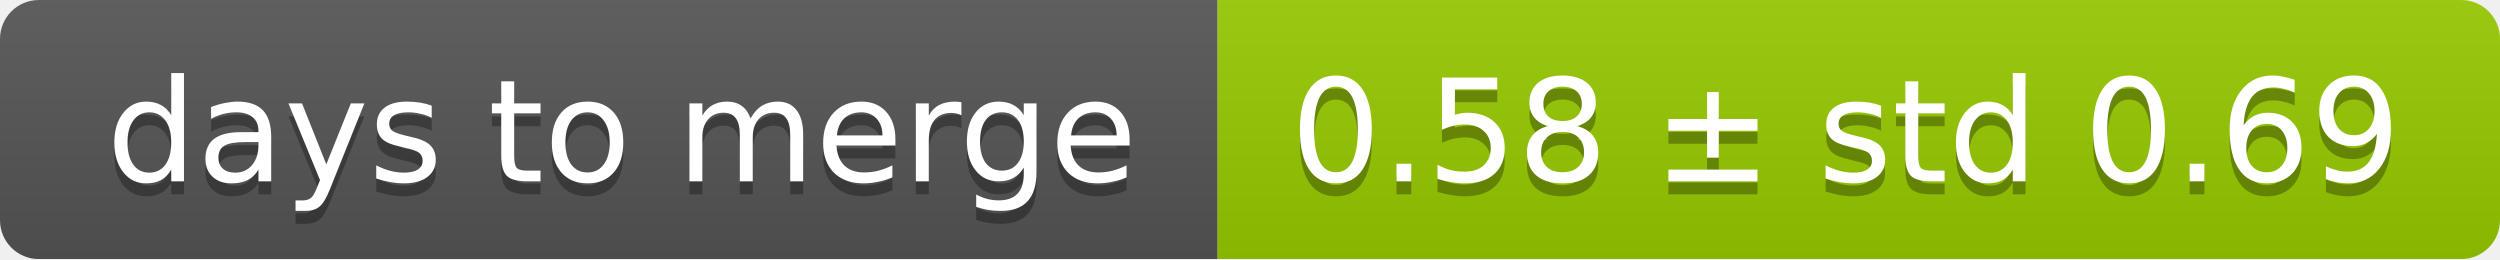
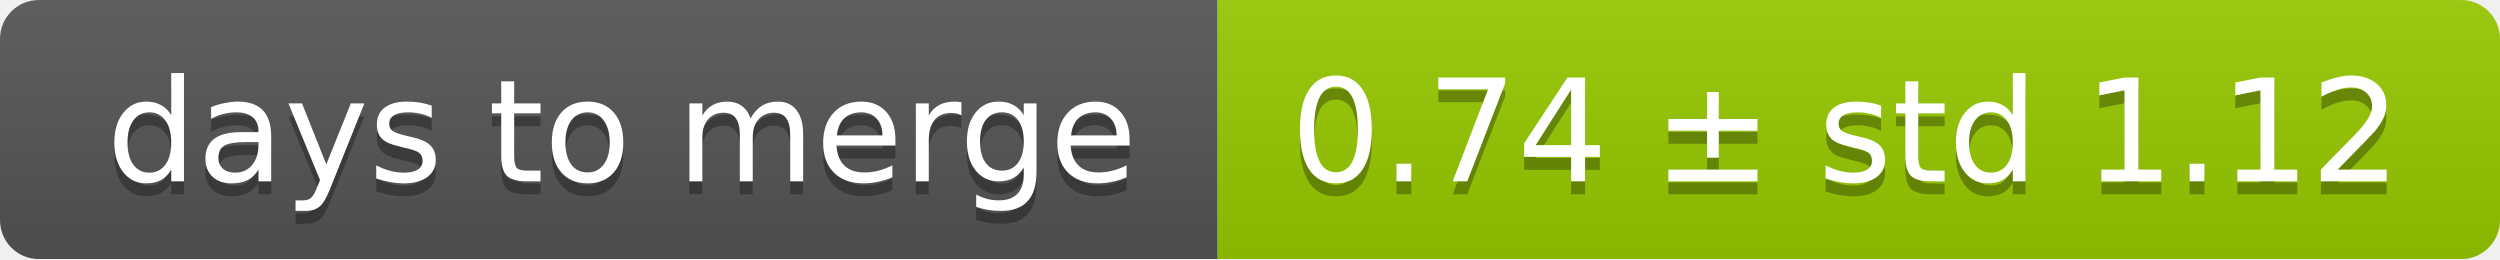
<svg xmlns="http://www.w3.org/2000/svg" width="193" height="20">
  <linearGradient id="smooth" x2="0" y2="100%">
    <stop offset="0" stop-color="#bbb" stop-opacity=".1" />
    <stop offset="1" stop-opacity=".1" />
  </linearGradient>
  <mask id="round">
    <rect width="193" height="20" rx="3" fill="#fff" />
  </mask>
  <g mask="url(#round)">
    <rect width="94" height="20" fill="#555" />
    <rect x="94" width="99" height="20" fill="#97ca00" />
    <rect width="193" height="20" fill="url(#smooth)" />
  </g>
  <g fill="#fff" text-anchor="middle" font-family="DejaVu Sans,Verdana,Geneva,sans-serif" font-size="11">
    <text x="48" y="15" fill="#010101" fill-opacity=".3">days to merge</text>
    <text x="48" y="14">days to merge</text>
-     <text x="142.5" y="15" fill="#010101" fill-opacity=".3">0.58 ± std 0.69</text>
-     <text x="142.5" y="14">0.58 ± std 0.69</text>
+     <text x="142.5" y="15" fill="#010101" fill-opacity=".3">0.74 ± std 1.12</text>
+     <text x="142.5" y="14">0.74 ± std 1.12</text>
  </g>
</svg>
